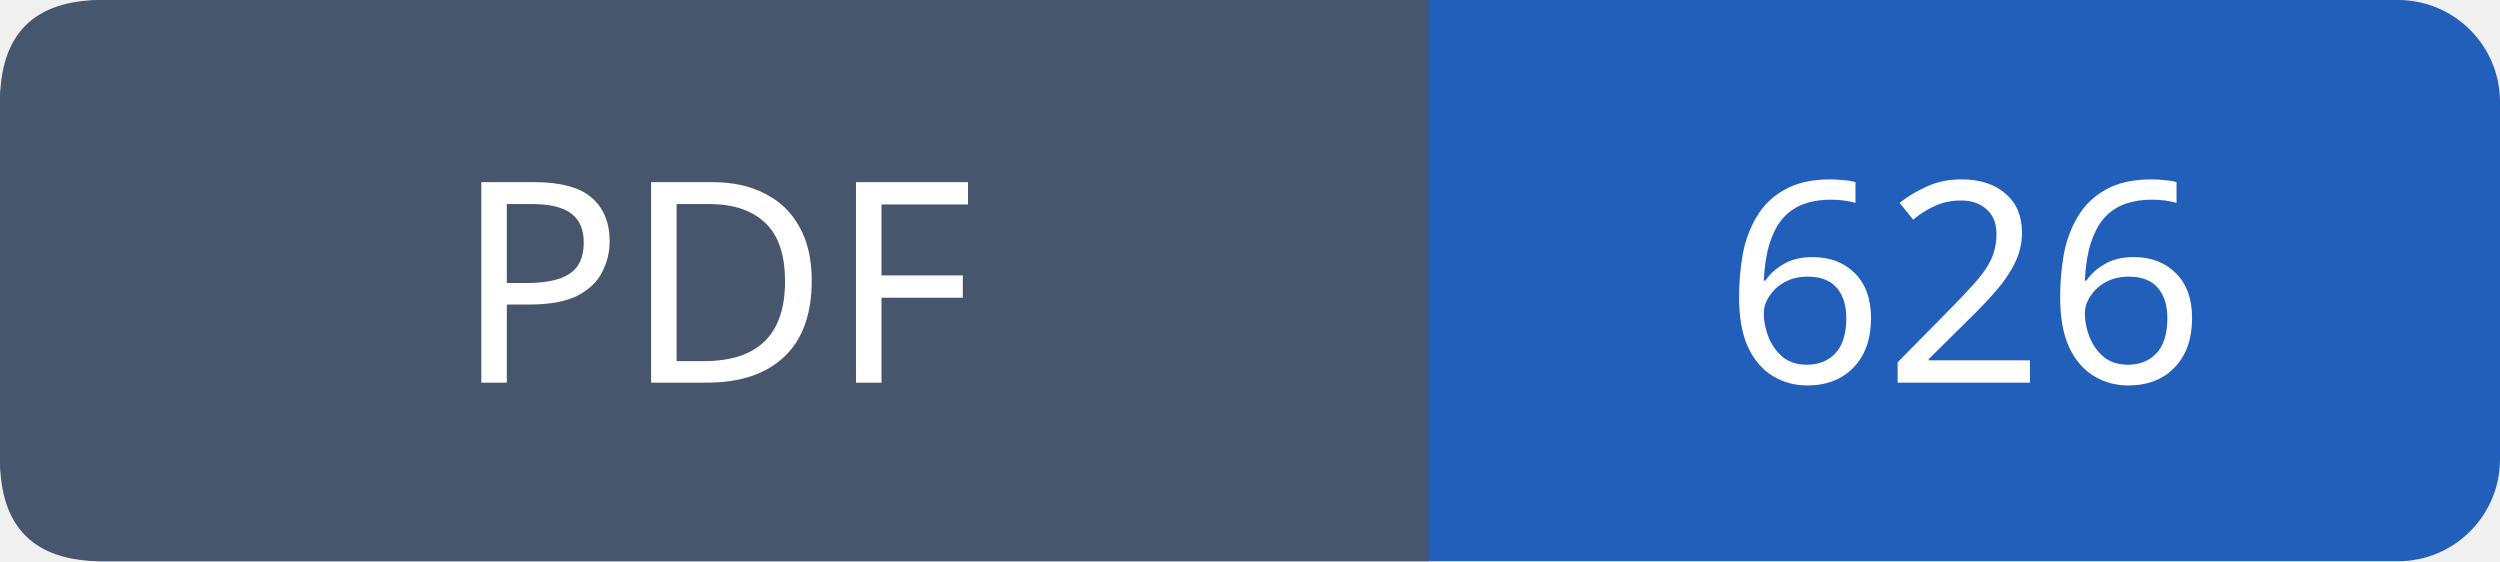
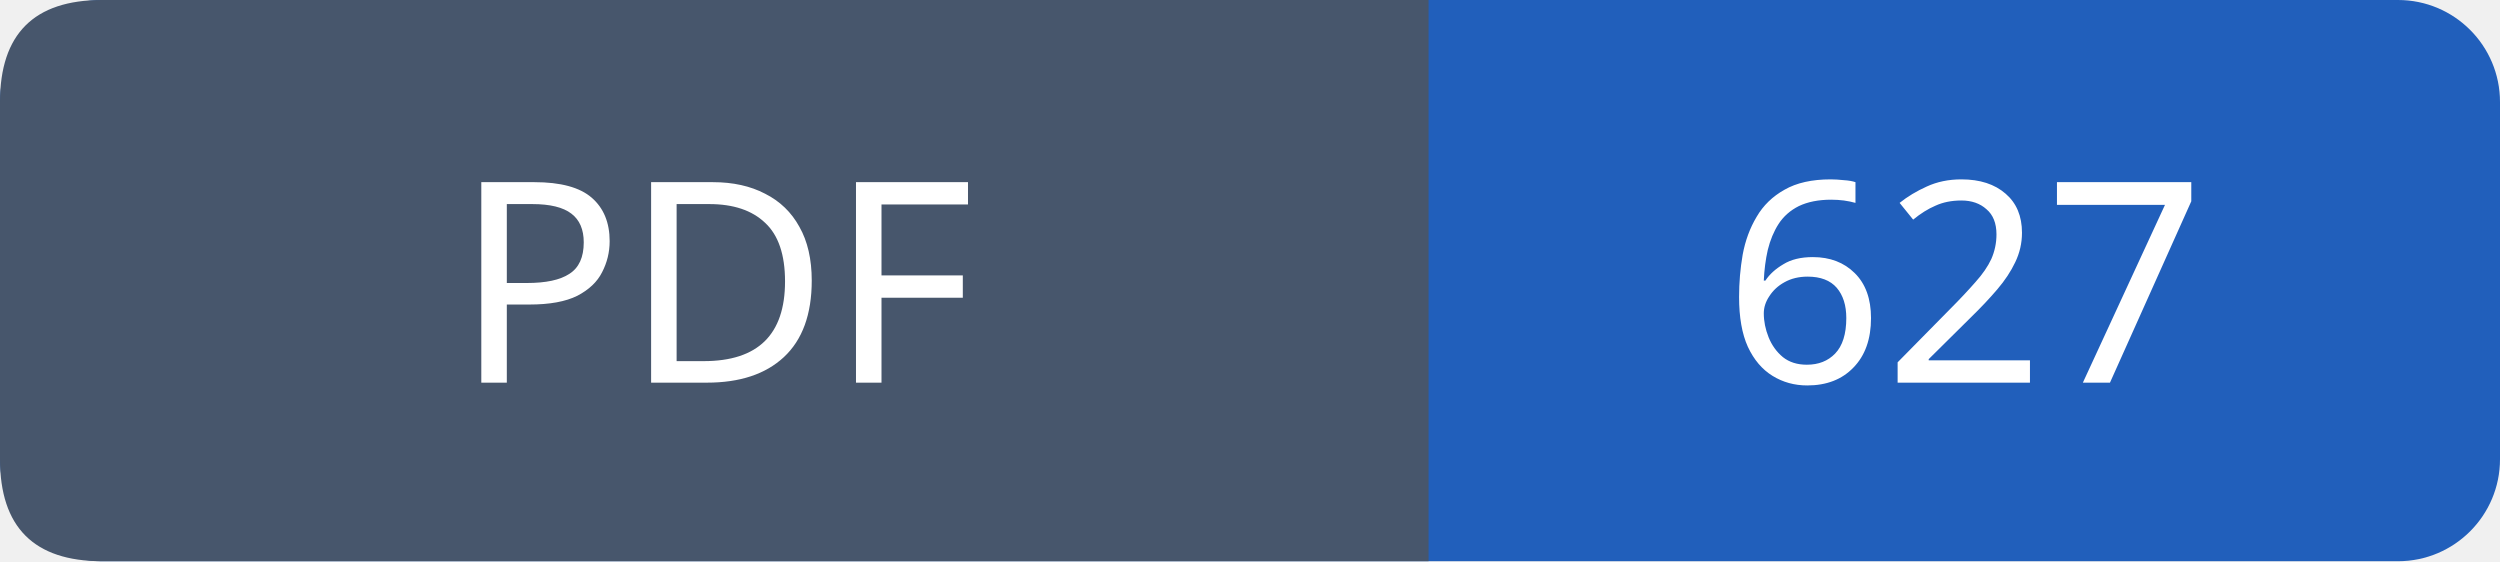
- <svg xmlns="http://www.w3.org/2000/svg" width="98" height="22" viewBox="0 0 98 22" role="img" aria-label="PDF: 626">
+ <svg xmlns="http://www.w3.org/2000/svg" width="98" height="22" viewBox="0 0 98 22" role="img" aria-label="PDF: 627">
  <rect width="98" height="22" rx="4" fill="#215fbb" />
  <path fill="#47566c" d="M4 0h52v22H4q-4 0-4-4V4q0-4 4-4" />
  <g font-family="Verdana,sans-serif" font-size="11" fill="white" text-anchor="middle">
    <text x="28.0" y="15">PDF</text>
-     <text x="77.0" y="15">626</text>
+     <text x="77.0" y="15">627</text>
  </g>
</svg>
